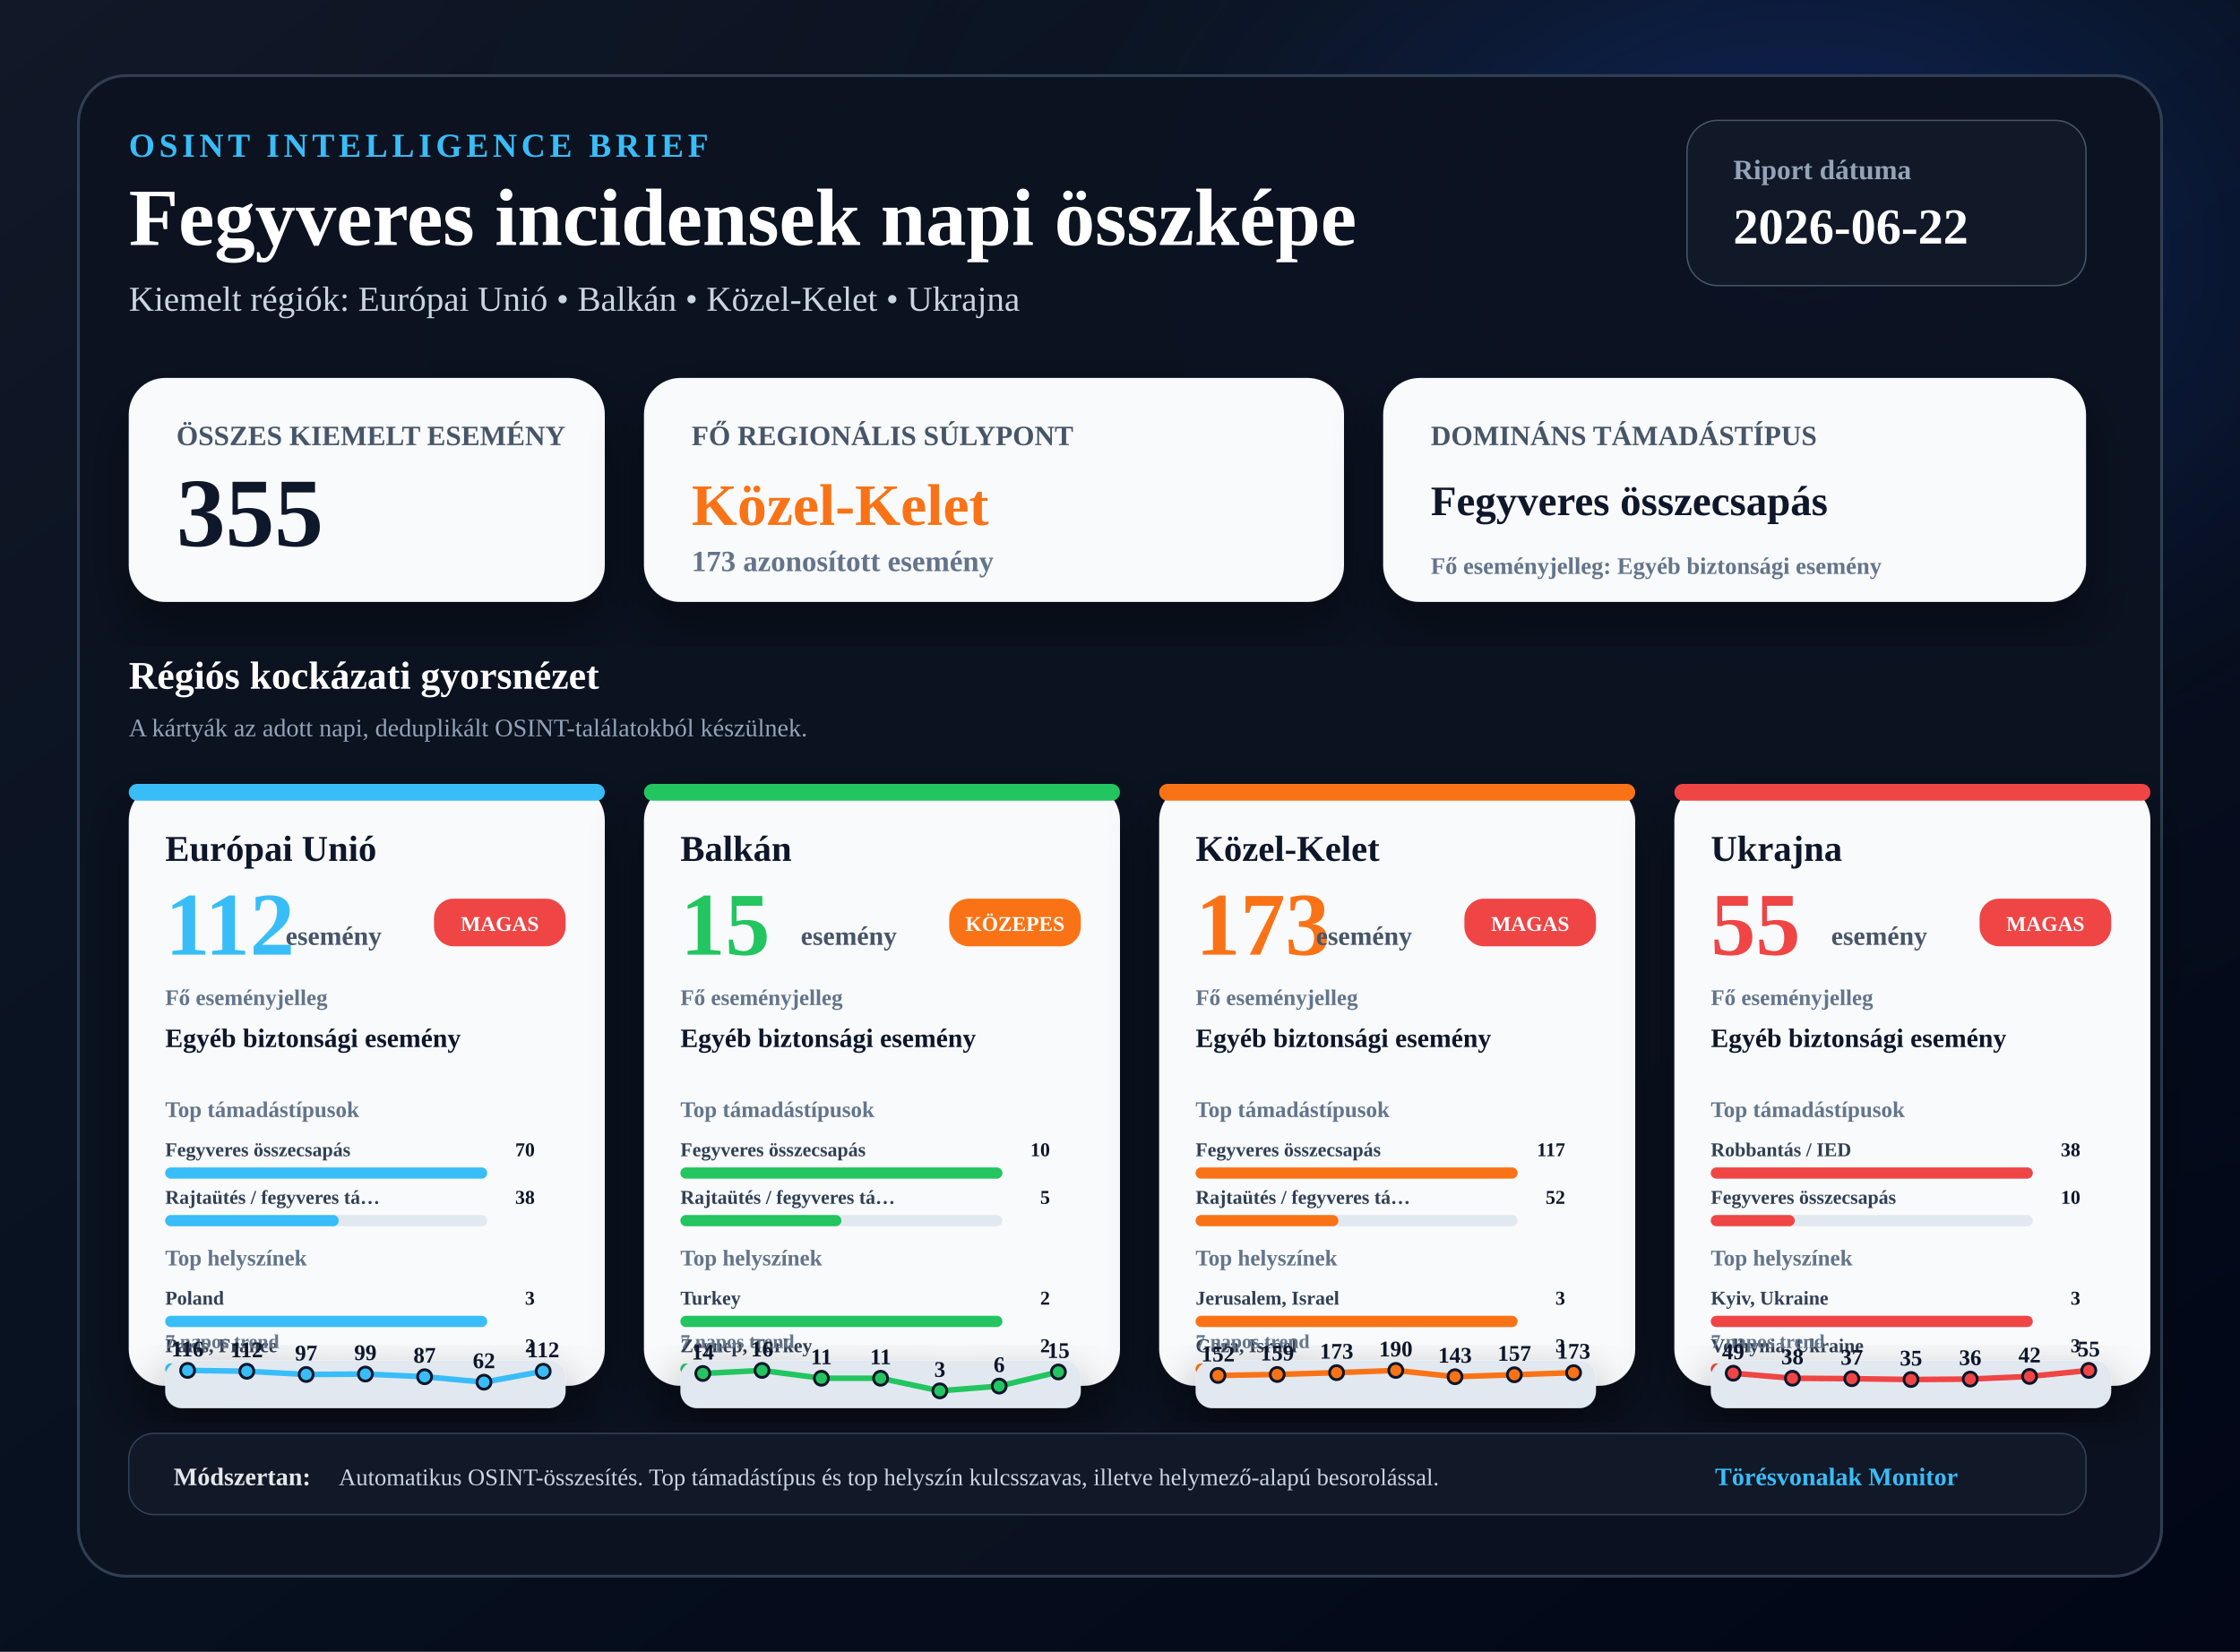
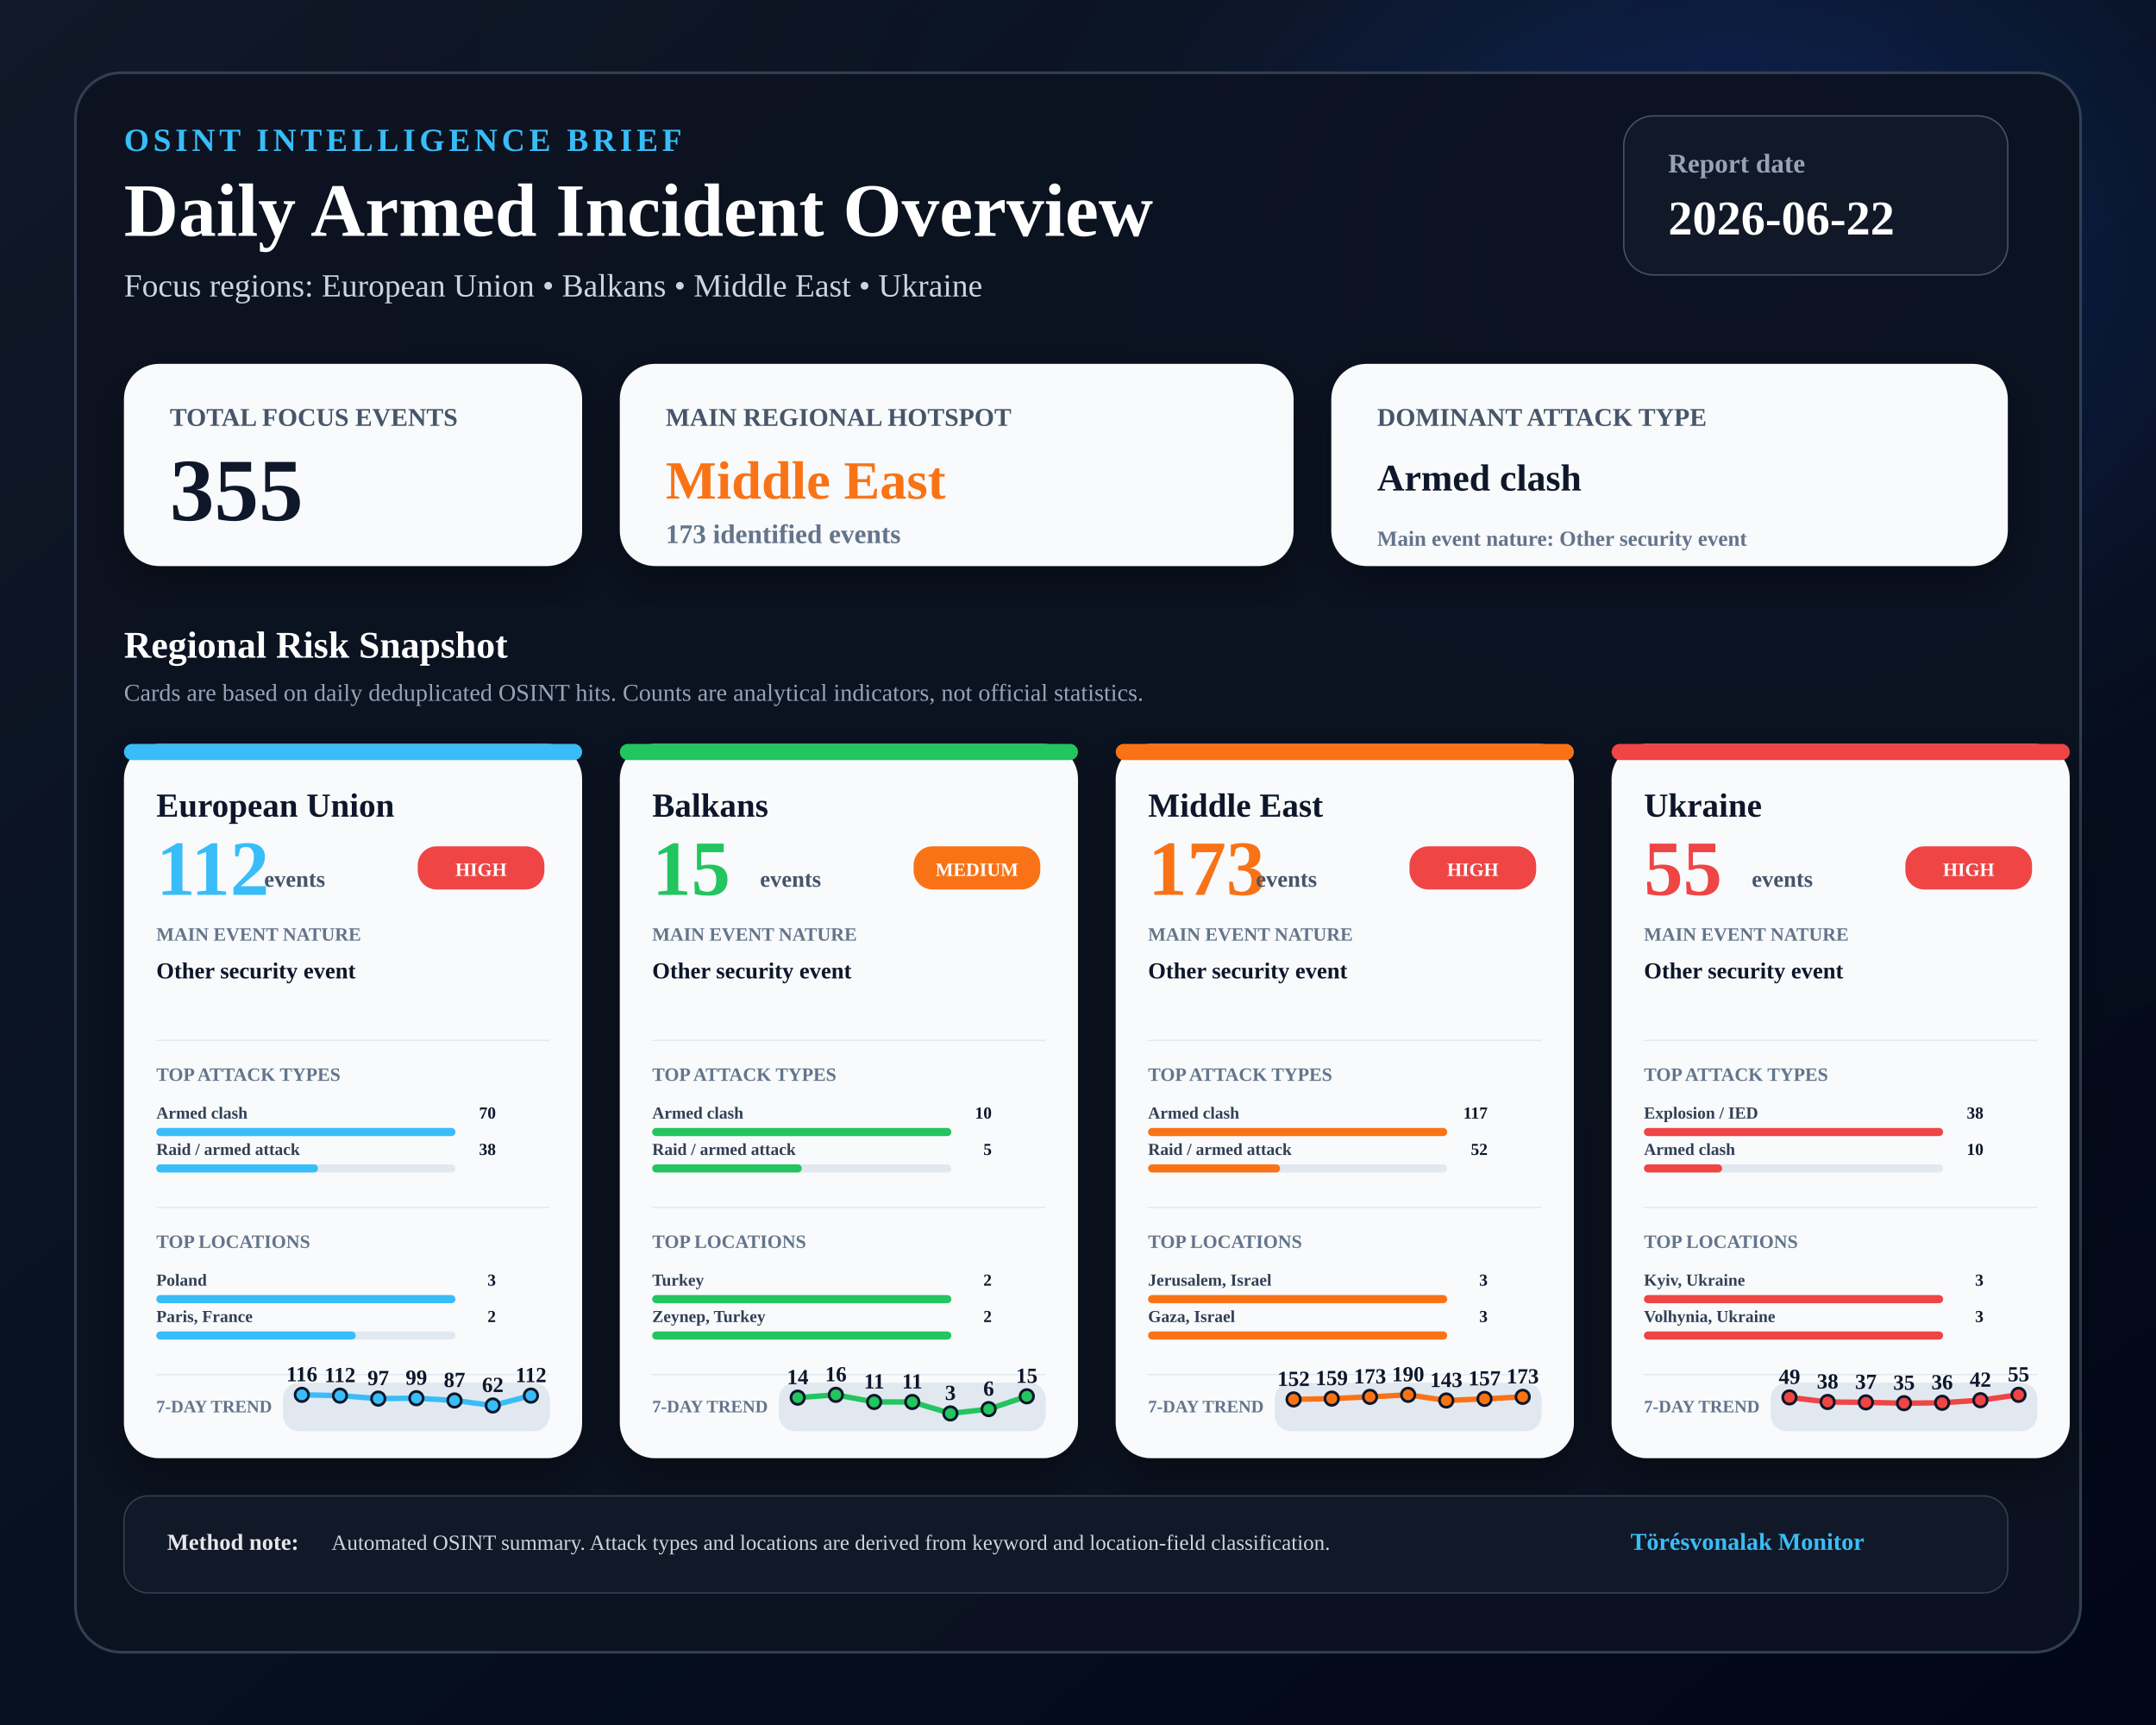
- <svg xmlns="http://www.w3.org/2000/svg" width="1600" height="1180" viewBox="0 0 1600 1180">
+ <svg xmlns="http://www.w3.org/2000/svg" width="1600" height="1280" viewBox="0 0 1600 1280">
  <defs>
    <linearGradient id="bg" x1="0" x2="1" y1="0" y2="1">
      <stop offset="0%" stop-color="#111827" />
      <stop offset="48%" stop-color="#07111f" />
      <stop offset="100%" stop-color="#020617" />
    </linearGradient>
    <radialGradient id="glow" cx="80%" cy="15%" r="70%">
      <stop offset="0%" stop-color="#1d4ed8" stop-opacity="0.40" />
      <stop offset="45%" stop-color="#0f172a" stop-opacity="0.16" />
      <stop offset="100%" stop-color="#020617" stop-opacity="0" />
    </radialGradient>
    <filter id="shadow" x="-20%" y="-20%" width="140%" height="140%">
-       <feDropShadow dx="0" dy="18" stdDeviation="18" flood-color="#000000" flood-opacity="0.40" />
+       <feDropShadow dx="0" dy="14" stdDeviation="16" flood-color="#000000" flood-opacity="0.34" />
    </filter>
  </defs>
-   <rect width="1600" height="1180" fill="url(#bg)" />
-   <rect width="1600" height="1180" fill="url(#glow)" />
-   <rect x="56" y="54" width="1488" height="1072" rx="34" fill="#0b1220" stroke="#334155" stroke-width="2" opacity="0.96" />
+   <rect width="1600" height="1280" fill="url(#bg)" />
+   <rect width="1600" height="1280" fill="url(#glow)" />
+   <rect x="56" y="54" width="1488" height="1172" rx="34" fill="#0b1220" stroke="#334155" stroke-width="2" opacity="0.96" />
  <text x="92" y="112" font-size="24" font-weight="900" fill="#38bdf8" letter-spacing="3">OSINT INTELLIGENCE BRIEF</text>
-   <text x="92" y="175" font-size="58" font-weight="950" fill="#ffffff">Fegyveres incidensek napi összképe</text>
-   <text x="92" y="222" font-size="25" font-weight="500" fill="#cbd5e1">Kiemelt régiók: Európai Unió • Balkán • Közel-Kelet • Ukrajna</text>
+   <text x="92" y="175" font-size="56" font-weight="950" fill="#ffffff">Daily Armed Incident Overview</text>
+   <text x="92" y="220" font-size="24" font-weight="500" fill="#cbd5e1">Focus regions: European Union • Balkans • Middle East • Ukraine</text>
  <rect x="1205" y="86" width="285" height="118" rx="22" fill="#111827" stroke="#475569" />
-   <text x="1238" y="128" font-size="20" font-weight="800" fill="#94a3b8">Riport dátuma</text>
+   <text x="1238" y="128" font-size="20" font-weight="800" fill="#94a3b8">Report date</text>
  <text x="1238" y="174" font-size="36" font-weight="950" fill="#ffffff">2026-06-22</text>
-   <rect x="92" y="270" width="340" height="160" rx="26" fill="#f8fafc" filter="url(#shadow)" />
-   <text x="126" y="318" font-size="20" font-weight="900" fill="#475569">ÖSSZES KIEMELT ESEMÉNY</text>
-   <text x="126" y="390" font-size="70" font-weight="950" fill="#0f172a">355</text>
-   <rect x="460" y="270" width="500" height="160" rx="26" fill="#f8fafc" filter="url(#shadow)" />
-   <text x="494" y="318" font-size="20" font-weight="900" fill="#475569">FŐ REGIONÁLIS SÚLYPONT</text>
-   <text x="494" y="375" font-size="42" font-weight="950" fill="#f97316">Közel-Kelet</text>
-   <text x="494" y="408" font-size="21" font-weight="700" fill="#64748b">173 azonosított esemény</text>
-   <rect x="988" y="270" width="502" height="160" rx="26" fill="#f8fafc" filter="url(#shadow)" />
-   <text x="1022" y="318" font-size="20" font-weight="900" fill="#475569">DOMINÁNS TÁMADÁSTÍPUS</text>
-   <text x="1022" y="368" font-size="30" font-weight="950" fill="#0f172a">Fegyveres összecsapás</text>
-   <text x="1022" y="410" font-size="17" font-weight="700" fill="#64748b">Fő eseményjelleg: Egyéb biztonsági esemény</text>
-   <text x="92" y="492" font-size="28" font-weight="950" fill="#ffffff">Régiós kockázati gyorsnézet</text>
-   <text x="92" y="526" font-size="18" fill="#94a3b8">A kártyák az adott napi, deduplikált OSINT-találatokból készülnek.</text>
-   <g filter="url(#shadow)">
-     <rect x="92" y="560" width="340" height="430" rx="26" fill="#f8fafc" />
-     <rect x="92" y="560" width="340" height="12" rx="6" fill="#38bdf8" />
-     <text x="118" y="615" font-size="26" font-weight="950" fill="#0f172a">Európai Unió</text>
-     <text x="118" y="682" font-size="64" font-weight="950" fill="#38bdf8">112</text>
-     <text x="204" y="675" font-size="19" font-weight="900" fill="#475569">esemény</text>
-     <rect x="310" y="642" width="94" height="34" rx="14" fill="#ef4444" />
-     <text x="357" y="665" text-anchor="middle" font-size="15" font-weight="950" fill="#ffffff">MAGAS</text>
-     <text x="118" y="718" font-size="16" font-weight="900" fill="#64748b">Fő eseményjelleg</text>
-     <text x="118" y="748" font-size="19" font-weight="850" fill="#0f172a">Egyéb biztonsági esemény</text>
-     <text x="118" y="798" font-size="16" font-weight="900" fill="#64748b">Top támadástípusok</text>
-     <text x="118" y="826" font-size="14" font-weight="800" fill="#334155">Fegyveres összecsapás</text>
-     <text x="382" y="826" text-anchor="end" font-size="14" font-weight="950" fill="#0f172a">70</text>
-     <rect x="118" y="834" width="230" height="8" rx="4" fill="#e2e8f0" />
-     <rect x="118" y="834" width="230" height="8" rx="4" fill="#38bdf8" />
-     <text x="118" y="860" font-size="14" font-weight="800" fill="#334155">Rajtaütés / fegyveres tá…</text>
-     <text x="382" y="860" text-anchor="end" font-size="14" font-weight="950" fill="#0f172a">38</text>
-     <rect x="118" y="868" width="230" height="8" rx="4" fill="#e2e8f0" />
-     <rect x="118" y="868" width="124" height="8" rx="4" fill="#38bdf8" />
-     <text x="118" y="904" font-size="16" font-weight="900" fill="#64748b">Top helyszínek</text>
-     <text x="118" y="932" font-size="14" font-weight="800" fill="#334155">Poland</text>
-     <text x="382" y="932" text-anchor="end" font-size="14" font-weight="950" fill="#0f172a">3</text>
-     <rect x="118" y="940" width="230" height="8" rx="4" fill="#e2e8f0" />
-     <rect x="118" y="940" width="230" height="8" rx="4" fill="#38bdf8" />
-     <text x="118" y="966" font-size="14" font-weight="800" fill="#334155">Paris, France</text>
-     <text x="382" y="966" text-anchor="end" font-size="14" font-weight="950" fill="#0f172a">2</text>
-     <rect x="118" y="974" width="230" height="8" rx="4" fill="#e2e8f0" />
-     <rect x="118" y="974" width="153" height="8" rx="4" fill="#38bdf8" />
-   </g>
-   <g filter="url(#shadow)">
-     <text x="118" y="963" font-size="14" font-weight="900" fill="#64748b">7 napos trend</text>
-     <rect x="118" y="972" width="286" height="34" rx="12" fill="#e2e8f0" />
-     <polyline points="134.0,979.0 176.3,979.6 218.7,981.9 261.0,981.6 303.3,983.5 345.7,987.4 388.0,979.6" fill="none" stroke="#38bdf8" stroke-width="4" stroke-linecap="round" stroke-linejoin="round" />
-     <circle cx="134.0" cy="979.0" r="5" fill="#38bdf8" stroke="#0f172a" stroke-width="2" />
-     <text x="134.0" y="969.0" text-anchor="middle" font-size="16" font-weight="800" fill="#0f172a">116</text>
-     <circle cx="176.3" cy="979.6" r="5" fill="#38bdf8" stroke="#0f172a" stroke-width="2" />
-     <text x="176.3" y="969.6" text-anchor="middle" font-size="16" font-weight="800" fill="#0f172a">112</text>
-     <circle cx="218.7" cy="981.9" r="5" fill="#38bdf8" stroke="#0f172a" stroke-width="2" />
-     <text x="218.7" y="971.9" text-anchor="middle" font-size="16" font-weight="800" fill="#0f172a">97</text>
-     <circle cx="261.0" cy="981.6" r="5" fill="#38bdf8" stroke="#0f172a" stroke-width="2" />
-     <text x="261.0" y="971.6" text-anchor="middle" font-size="16" font-weight="800" fill="#0f172a">99</text>
-     <circle cx="303.3" cy="983.5" r="5" fill="#38bdf8" stroke="#0f172a" stroke-width="2" />
-     <text x="303.3" y="973.5" text-anchor="middle" font-size="16" font-weight="800" fill="#0f172a">87</text>
-     <circle cx="345.7" cy="987.4" r="5" fill="#38bdf8" stroke="#0f172a" stroke-width="2" />
-     <text x="345.7" y="977.4" text-anchor="middle" font-size="16" font-weight="800" fill="#0f172a">62</text>
-     <circle cx="388.0" cy="979.6" r="5" fill="#38bdf8" stroke="#0f172a" stroke-width="2" />
-     <text x="388.0" y="969.6" text-anchor="middle" font-size="16" font-weight="800" fill="#0f172a">112</text>
-   </g>
-   <g filter="url(#shadow)">
-     <rect x="460" y="560" width="340" height="430" rx="26" fill="#f8fafc" />
-     <rect x="460" y="560" width="340" height="12" rx="6" fill="#22c55e" />
-     <text x="486" y="615" font-size="26" font-weight="950" fill="#0f172a">Balkán</text>
-     <text x="486" y="682" font-size="64" font-weight="950" fill="#22c55e">15</text>
-     <text x="572" y="675" font-size="19" font-weight="900" fill="#475569">esemény</text>
-     <rect x="678" y="642" width="94" height="34" rx="14" fill="#f97316" />
-     <text x="725" y="665" text-anchor="middle" font-size="15" font-weight="950" fill="#ffffff">KÖZEPES</text>
-     <text x="486" y="718" font-size="16" font-weight="900" fill="#64748b">Fő eseményjelleg</text>
-     <text x="486" y="748" font-size="19" font-weight="850" fill="#0f172a">Egyéb biztonsági esemény</text>
-     <text x="486" y="798" font-size="16" font-weight="900" fill="#64748b">Top támadástípusok</text>
-     <text x="486" y="826" font-size="14" font-weight="800" fill="#334155">Fegyveres összecsapás</text>
-     <text x="750" y="826" text-anchor="end" font-size="14" font-weight="950" fill="#0f172a">10</text>
-     <rect x="486" y="834" width="230" height="8" rx="4" fill="#e2e8f0" />
-     <rect x="486" y="834" width="230" height="8" rx="4" fill="#22c55e" />
-     <text x="486" y="860" font-size="14" font-weight="800" fill="#334155">Rajtaütés / fegyveres tá…</text>
-     <text x="750" y="860" text-anchor="end" font-size="14" font-weight="950" fill="#0f172a">5</text>
-     <rect x="486" y="868" width="230" height="8" rx="4" fill="#e2e8f0" />
-     <rect x="486" y="868" width="115" height="8" rx="4" fill="#22c55e" />
-     <text x="486" y="904" font-size="16" font-weight="900" fill="#64748b">Top helyszínek</text>
-     <text x="486" y="932" font-size="14" font-weight="800" fill="#334155">Turkey</text>
-     <text x="750" y="932" text-anchor="end" font-size="14" font-weight="950" fill="#0f172a">2</text>
-     <rect x="486" y="940" width="230" height="8" rx="4" fill="#e2e8f0" />
-     <rect x="486" y="940" width="230" height="8" rx="4" fill="#22c55e" />
-     <text x="486" y="966" font-size="14" font-weight="800" fill="#334155">Zeynep, Turkey</text>
-     <text x="750" y="966" text-anchor="end" font-size="14" font-weight="950" fill="#0f172a">2</text>
-     <rect x="486" y="974" width="230" height="8" rx="4" fill="#e2e8f0" />
-     <rect x="486" y="974" width="230" height="8" rx="4" fill="#22c55e" />
-   </g>
-   <g filter="url(#shadow)">
-     <text x="486" y="963" font-size="14" font-weight="900" fill="#64748b">7 napos trend</text>
-     <rect x="486" y="972" width="286" height="34" rx="12" fill="#e2e8f0" />
-     <polyline points="502.0,981.2 544.3,979.0 586.7,984.6 629.0,984.6 671.3,993.6 713.7,990.2 756.0,980.1" fill="none" stroke="#22c55e" stroke-width="4" stroke-linecap="round" stroke-linejoin="round" />
-     <circle cx="502.0" cy="981.2" r="5" fill="#22c55e" stroke="#0f172a" stroke-width="2" />
-     <text x="502.0" y="971.2" text-anchor="middle" font-size="16" font-weight="800" fill="#0f172a">14</text>
-     <circle cx="544.3" cy="979.0" r="5" fill="#22c55e" stroke="#0f172a" stroke-width="2" />
-     <text x="544.3" y="969.0" text-anchor="middle" font-size="16" font-weight="800" fill="#0f172a">16</text>
-     <circle cx="586.7" cy="984.6" r="5" fill="#22c55e" stroke="#0f172a" stroke-width="2" />
-     <text x="586.7" y="974.6" text-anchor="middle" font-size="16" font-weight="800" fill="#0f172a">11</text>
-     <circle cx="629.0" cy="984.6" r="5" fill="#22c55e" stroke="#0f172a" stroke-width="2" />
-     <text x="629.0" y="974.6" text-anchor="middle" font-size="16" font-weight="800" fill="#0f172a">11</text>
-     <circle cx="671.3" cy="993.6" r="5" fill="#22c55e" stroke="#0f172a" stroke-width="2" />
-     <text x="671.3" y="983.6" text-anchor="middle" font-size="16" font-weight="800" fill="#0f172a">3</text>
-     <circle cx="713.7" cy="990.2" r="5" fill="#22c55e" stroke="#0f172a" stroke-width="2" />
-     <text x="713.7" y="980.2" text-anchor="middle" font-size="16" font-weight="800" fill="#0f172a">6</text>
-     <circle cx="756.0" cy="980.1" r="5" fill="#22c55e" stroke="#0f172a" stroke-width="2" />
-     <text x="756.0" y="970.1" text-anchor="middle" font-size="16" font-weight="800" fill="#0f172a">15</text>
-   </g>
-   <g filter="url(#shadow)">
-     <rect x="828" y="560" width="340" height="430" rx="26" fill="#f8fafc" />
-     <rect x="828" y="560" width="340" height="12" rx="6" fill="#f97316" />
-     <text x="854" y="615" font-size="26" font-weight="950" fill="#0f172a">Közel-Kelet</text>
-     <text x="854" y="682" font-size="64" font-weight="950" fill="#f97316">173</text>
-     <text x="940" y="675" font-size="19" font-weight="900" fill="#475569">esemény</text>
-     <rect x="1046" y="642" width="94" height="34" rx="14" fill="#ef4444" />
-     <text x="1093" y="665" text-anchor="middle" font-size="15" font-weight="950" fill="#ffffff">MAGAS</text>
-     <text x="854" y="718" font-size="16" font-weight="900" fill="#64748b">Fő eseményjelleg</text>
-     <text x="854" y="748" font-size="19" font-weight="850" fill="#0f172a">Egyéb biztonsági esemény</text>
-     <text x="854" y="798" font-size="16" font-weight="900" fill="#64748b">Top támadástípusok</text>
-     <text x="854" y="826" font-size="14" font-weight="800" fill="#334155">Fegyveres összecsapás</text>
-     <text x="1118" y="826" text-anchor="end" font-size="14" font-weight="950" fill="#0f172a">117</text>
-     <rect x="854" y="834" width="230" height="8" rx="4" fill="#e2e8f0" />
-     <rect x="854" y="834" width="230" height="8" rx="4" fill="#f97316" />
-     <text x="854" y="860" font-size="14" font-weight="800" fill="#334155">Rajtaütés / fegyveres tá…</text>
-     <text x="1118" y="860" text-anchor="end" font-size="14" font-weight="950" fill="#0f172a">52</text>
-     <rect x="854" y="868" width="230" height="8" rx="4" fill="#e2e8f0" />
-     <rect x="854" y="868" width="102" height="8" rx="4" fill="#f97316" />
-     <text x="854" y="904" font-size="16" font-weight="900" fill="#64748b">Top helyszínek</text>
-     <text x="854" y="932" font-size="14" font-weight="800" fill="#334155">Jerusalem, Israel</text>
-     <text x="1118" y="932" text-anchor="end" font-size="14" font-weight="950" fill="#0f172a">3</text>
-     <rect x="854" y="940" width="230" height="8" rx="4" fill="#e2e8f0" />
-     <rect x="854" y="940" width="230" height="8" rx="4" fill="#f97316" />
-     <text x="854" y="966" font-size="14" font-weight="800" fill="#334155">Gaza, Israel</text>
-     <text x="1118" y="966" text-anchor="end" font-size="14" font-weight="950" fill="#0f172a">3</text>
-     <rect x="854" y="974" width="230" height="8" rx="4" fill="#e2e8f0" />
-     <rect x="854" y="974" width="230" height="8" rx="4" fill="#f97316" />
-   </g>
-   <g filter="url(#shadow)">
-     <text x="854" y="963" font-size="14" font-weight="900" fill="#64748b">7 napos trend</text>
-     <rect x="854" y="972" width="286" height="34" rx="12" fill="#e2e8f0" />
-     <polyline points="870.0,982.6 912.3,981.9 954.7,980.6 997.0,979.0 1039.3,983.5 1081.7,982.1 1124.0,980.6" fill="none" stroke="#f97316" stroke-width="4" stroke-linecap="round" stroke-linejoin="round" />
-     <circle cx="870.0" cy="982.6" r="5" fill="#f97316" stroke="#0f172a" stroke-width="2" />
-     <text x="870.0" y="972.6" text-anchor="middle" font-size="16" font-weight="800" fill="#0f172a">152</text>
-     <circle cx="912.3" cy="981.9" r="5" fill="#f97316" stroke="#0f172a" stroke-width="2" />
-     <text x="912.3" y="971.9" text-anchor="middle" font-size="16" font-weight="800" fill="#0f172a">159</text>
-     <circle cx="954.7" cy="980.6" r="5" fill="#f97316" stroke="#0f172a" stroke-width="2" />
-     <text x="954.7" y="970.6" text-anchor="middle" font-size="16" font-weight="800" fill="#0f172a">173</text>
-     <circle cx="997.0" cy="979.0" r="5" fill="#f97316" stroke="#0f172a" stroke-width="2" />
-     <text x="997.0" y="969.0" text-anchor="middle" font-size="16" font-weight="800" fill="#0f172a">190</text>
-     <circle cx="1039.3" cy="983.5" r="5" fill="#f97316" stroke="#0f172a" stroke-width="2" />
-     <text x="1039.3" y="973.5" text-anchor="middle" font-size="16" font-weight="800" fill="#0f172a">143</text>
-     <circle cx="1081.7" cy="982.1" r="5" fill="#f97316" stroke="#0f172a" stroke-width="2" />
-     <text x="1081.7" y="972.1" text-anchor="middle" font-size="16" font-weight="800" fill="#0f172a">157</text>
-     <circle cx="1124.0" cy="980.6" r="5" fill="#f97316" stroke="#0f172a" stroke-width="2" />
-     <text x="1124.0" y="970.6" text-anchor="middle" font-size="16" font-weight="800" fill="#0f172a">173</text>
-   </g>
-   <g filter="url(#shadow)">
-     <rect x="1196" y="560" width="340" height="430" rx="26" fill="#f8fafc" />
-     <rect x="1196" y="560" width="340" height="12" rx="6" fill="#ef4444" />
-     <text x="1222" y="615" font-size="26" font-weight="950" fill="#0f172a">Ukrajna</text>
-     <text x="1222" y="682" font-size="64" font-weight="950" fill="#ef4444">55</text>
-     <text x="1308" y="675" font-size="19" font-weight="900" fill="#475569">esemény</text>
-     <rect x="1414" y="642" width="94" height="34" rx="14" fill="#ef4444" />
-     <text x="1461" y="665" text-anchor="middle" font-size="15" font-weight="950" fill="#ffffff">MAGAS</text>
-     <text x="1222" y="718" font-size="16" font-weight="900" fill="#64748b">Fő eseményjelleg</text>
-     <text x="1222" y="748" font-size="19" font-weight="850" fill="#0f172a">Egyéb biztonsági esemény</text>
-     <text x="1222" y="798" font-size="16" font-weight="900" fill="#64748b">Top támadástípusok</text>
-     <text x="1222" y="826" font-size="14" font-weight="800" fill="#334155">Robbantás / IED</text>
-     <text x="1486" y="826" text-anchor="end" font-size="14" font-weight="950" fill="#0f172a">38</text>
-     <rect x="1222" y="834" width="230" height="8" rx="4" fill="#e2e8f0" />
-     <rect x="1222" y="834" width="230" height="8" rx="4" fill="#ef4444" />
-     <text x="1222" y="860" font-size="14" font-weight="800" fill="#334155">Fegyveres összecsapás</text>
-     <text x="1486" y="860" text-anchor="end" font-size="14" font-weight="950" fill="#0f172a">10</text>
-     <rect x="1222" y="868" width="230" height="8" rx="4" fill="#e2e8f0" />
-     <rect x="1222" y="868" width="60" height="8" rx="4" fill="#ef4444" />
-     <text x="1222" y="904" font-size="16" font-weight="900" fill="#64748b">Top helyszínek</text>
-     <text x="1222" y="932" font-size="14" font-weight="800" fill="#334155">Kyiv, Ukraine</text>
-     <text x="1486" y="932" text-anchor="end" font-size="14" font-weight="950" fill="#0f172a">3</text>
-     <rect x="1222" y="940" width="230" height="8" rx="4" fill="#e2e8f0" />
-     <rect x="1222" y="940" width="230" height="8" rx="4" fill="#ef4444" />
-     <text x="1222" y="966" font-size="14" font-weight="800" fill="#334155">Volhynia, Ukraine</text>
-     <text x="1486" y="966" text-anchor="end" font-size="14" font-weight="950" fill="#0f172a">3</text>
-     <rect x="1222" y="974" width="230" height="8" rx="4" fill="#e2e8f0" />
-     <rect x="1222" y="974" width="230" height="8" rx="4" fill="#ef4444" />
-   </g>
-   <g filter="url(#shadow)">
-     <text x="1222" y="963" font-size="14" font-weight="900" fill="#64748b">7 napos trend</text>
-     <rect x="1222" y="972" width="286" height="34" rx="12" fill="#e2e8f0" />
-     <polyline points="1238.0,981.0 1280.3,984.6 1322.7,984.9 1365.0,985.5 1407.3,985.2 1449.7,983.3 1492.0,979.0" fill="none" stroke="#ef4444" stroke-width="4" stroke-linecap="round" stroke-linejoin="round" />
-     <circle cx="1238.0" cy="981.0" r="5" fill="#ef4444" stroke="#0f172a" stroke-width="2" />
-     <text x="1238.0" y="971.0" text-anchor="middle" font-size="16" font-weight="800" fill="#0f172a">49</text>
-     <circle cx="1280.3" cy="984.6" r="5" fill="#ef4444" stroke="#0f172a" stroke-width="2" />
-     <text x="1280.3" y="974.6" text-anchor="middle" font-size="16" font-weight="800" fill="#0f172a">38</text>
-     <circle cx="1322.7" cy="984.9" r="5" fill="#ef4444" stroke="#0f172a" stroke-width="2" />
-     <text x="1322.7" y="974.9" text-anchor="middle" font-size="16" font-weight="800" fill="#0f172a">37</text>
-     <circle cx="1365.0" cy="985.5" r="5" fill="#ef4444" stroke="#0f172a" stroke-width="2" />
-     <text x="1365.0" y="975.5" text-anchor="middle" font-size="16" font-weight="800" fill="#0f172a">35</text>
-     <circle cx="1407.3" cy="985.2" r="5" fill="#ef4444" stroke="#0f172a" stroke-width="2" />
-     <text x="1407.3" y="975.2" text-anchor="middle" font-size="16" font-weight="800" fill="#0f172a">36</text>
-     <circle cx="1449.7" cy="983.3" r="5" fill="#ef4444" stroke="#0f172a" stroke-width="2" />
-     <text x="1449.7" y="973.3" text-anchor="middle" font-size="16" font-weight="800" fill="#0f172a">42</text>
-     <circle cx="1492.0" cy="979.0" r="5" fill="#ef4444" stroke="#0f172a" stroke-width="2" />
-     <text x="1492.0" y="969.0" text-anchor="middle" font-size="16" font-weight="800" fill="#0f172a">55</text>
-   </g>
-   <rect x="92" y="1024" width="1398" height="58" rx="18" fill="#111827" stroke="#334155" />
-   <text x="124" y="1061" font-size="18" font-weight="850" fill="#e5e7eb">Módszertan:</text>
-   <text x="242" y="1061" font-size="17" fill="#cbd5e1">Automatikus OSINT-összesítés. Top támadástípus és top helyszín kulcsszavas, illetve helymező-alapú besorolással.</text>
-   <text x="1225" y="1061" font-size="18" font-weight="900" fill="#38bdf8">Törésvonalak Monitor</text>
+   <rect x="92" y="270" width="340" height="150" rx="26" fill="#f8fafc" filter="url(#shadow)" />
+   <text x="126" y="316" font-size="19" font-weight="900" fill="#475569">TOTAL FOCUS EVENTS</text>
+   <text x="126" y="386" font-size="66" font-weight="950" fill="#0f172a">355</text>
+   <rect x="460" y="270" width="500" height="150" rx="26" fill="#f8fafc" filter="url(#shadow)" />
+   <text x="494" y="316" font-size="19" font-weight="900" fill="#475569">MAIN REGIONAL HOTSPOT</text>
+   <text x="494" y="370" font-size="40" font-weight="950" fill="#f97316">Middle East</text>
+   <text x="494" y="403" font-size="20" font-weight="700" fill="#64748b">173 identified events</text>
+   <rect x="988" y="270" width="502" height="150" rx="26" fill="#f8fafc" filter="url(#shadow)" />
+   <text x="1022" y="316" font-size="19" font-weight="900" fill="#475569">DOMINANT ATTACK TYPE</text>
+   <text x="1022" y="364" font-size="28" font-weight="950" fill="#0f172a">Armed clash</text>
+   <text x="1022" y="405" font-size="16" font-weight="700" fill="#64748b">Main event nature: Other security event</text>
+   <text x="92" y="488" font-size="28" font-weight="950" fill="#ffffff">Regional Risk Snapshot</text>
+   <text x="92" y="520" font-size="18" fill="#94a3b8">Cards are based on daily deduplicated OSINT hits. Counts are analytical indicators, not official statistics.</text>
+   <g filter="url(#shadow)">
+     <rect x="92" y="552" width="340" height="530" rx="26" fill="#f8fafc" />
+     <rect x="92" y="552" width="340" height="12" rx="6" fill="#38bdf8" />
+     <text x="116" y="606" font-size="25" font-weight="950" fill="#0f172a">European Union</text>
+     <text x="116" y="664" font-size="58" font-weight="950" fill="#38bdf8">112</text>
+     <text x="196" y="658" font-size="17" font-weight="900" fill="#475569">events</text>
+     <rect x="310" y="628" width="94" height="32" rx="14" fill="#ef4444" />
+     <text x="357" y="650" text-anchor="middle" font-size="14" font-weight="950" fill="#ffffff">HIGH</text>
+     <text x="116" y="698" font-size="14" font-weight="950" fill="#64748b">MAIN EVENT NATURE</text>
+     <text x="116" y="726" font-size="17" font-weight="850" fill="#0f172a">Other security event</text>
+     <line x1="116" y1="772" x2="408" y2="772" stroke="#e2e8f0" stroke-width="1" />
+     <text x="116" y="802" font-size="14" font-weight="950" fill="#64748b">TOP ATTACK TYPES</text>
+     <text x="116" y="830" font-size="12.5" font-weight="850" fill="#334155">Armed clash</text>
+     <text x="368" y="830" text-anchor="end" font-size="12.5" font-weight="950" fill="#0f172a">70</text>
+     <rect x="116" y="837" width="222" height="6" rx="3" fill="#e2e8f0" />
+     <rect x="116" y="837" width="222" height="6" rx="3" fill="#38bdf8" />
+     <text x="116" y="857" font-size="12.5" font-weight="850" fill="#334155">Raid / armed attack</text>
+     <text x="368" y="857" text-anchor="end" font-size="12.5" font-weight="950" fill="#0f172a">38</text>
+     <rect x="116" y="864" width="222" height="6" rx="3" fill="#e2e8f0" />
+     <rect x="116" y="864" width="120" height="6" rx="3" fill="#38bdf8" />
+     <line x1="116" y1="896" x2="408" y2="896" stroke="#e2e8f0" stroke-width="1" />
+     <text x="116" y="926" font-size="14" font-weight="950" fill="#64748b">TOP LOCATIONS</text>
+     <text x="116" y="954" font-size="12.5" font-weight="850" fill="#334155">Poland</text>
+     <text x="368" y="954" text-anchor="end" font-size="12.5" font-weight="950" fill="#0f172a">3</text>
+     <rect x="116" y="961" width="222" height="6" rx="3" fill="#e2e8f0" />
+     <rect x="116" y="961" width="222" height="6" rx="3" fill="#38bdf8" />
+     <text x="116" y="981" font-size="12.5" font-weight="850" fill="#334155">Paris, France</text>
+     <text x="368" y="981" text-anchor="end" font-size="12.5" font-weight="950" fill="#0f172a">2</text>
+     <rect x="116" y="988" width="222" height="6" rx="3" fill="#e2e8f0" />
+     <rect x="116" y="988" width="148" height="6" rx="3" fill="#38bdf8" />
+     <line x1="116" y1="1020" x2="408" y2="1020" stroke="#e2e8f0" stroke-width="1" />
+     <text x="116" y="1048" font-size="13" font-weight="950" fill="#64748b">7-DAY TREND</text>
+     <rect x="210" y="1026" width="198" height="36" rx="12" fill="#e2e8f0" />
+     <polyline points="224.0,1035.0 252.3,1035.6 280.7,1037.8 309.0,1037.5 337.3,1039.2 365.7,1042.9 394.0,1035.6" fill="none" stroke="#38bdf8" stroke-width="4" stroke-linecap="round" stroke-linejoin="round" />
+     <circle cx="224.0" cy="1035.0" r="5" fill="#38bdf8" stroke="#0f172a" stroke-width="2" />
+     <text x="224.0" y="1025.0" text-anchor="middle" font-size="16" font-weight="800" fill="#0f172a">116</text>
+     <circle cx="252.3" cy="1035.6" r="5" fill="#38bdf8" stroke="#0f172a" stroke-width="2" />
+     <text x="252.3" y="1025.6" text-anchor="middle" font-size="16" font-weight="800" fill="#0f172a">112</text>
+     <circle cx="280.7" cy="1037.8" r="5" fill="#38bdf8" stroke="#0f172a" stroke-width="2" />
+     <text x="280.7" y="1027.8" text-anchor="middle" font-size="16" font-weight="800" fill="#0f172a">97</text>
+     <circle cx="309.0" cy="1037.5" r="5" fill="#38bdf8" stroke="#0f172a" stroke-width="2" />
+     <text x="309.0" y="1027.5" text-anchor="middle" font-size="16" font-weight="800" fill="#0f172a">99</text>
+     <circle cx="337.3" cy="1039.2" r="5" fill="#38bdf8" stroke="#0f172a" stroke-width="2" />
+     <text x="337.3" y="1029.2" text-anchor="middle" font-size="16" font-weight="800" fill="#0f172a">87</text>
+     <circle cx="365.7" cy="1042.9" r="5" fill="#38bdf8" stroke="#0f172a" stroke-width="2" />
+     <text x="365.7" y="1032.9" text-anchor="middle" font-size="16" font-weight="800" fill="#0f172a">62</text>
+     <circle cx="394.0" cy="1035.6" r="5" fill="#38bdf8" stroke="#0f172a" stroke-width="2" />
+     <text x="394.0" y="1025.6" text-anchor="middle" font-size="16" font-weight="800" fill="#0f172a">112</text>
+   </g>
+   <g filter="url(#shadow)">
+     <rect x="460" y="552" width="340" height="530" rx="26" fill="#f8fafc" />
+     <rect x="460" y="552" width="340" height="12" rx="6" fill="#22c55e" />
+     <text x="484" y="606" font-size="25" font-weight="950" fill="#0f172a">Balkans</text>
+     <text x="484" y="664" font-size="58" font-weight="950" fill="#22c55e">15</text>
+     <text x="564" y="658" font-size="17" font-weight="900" fill="#475569">events</text>
+     <rect x="678" y="628" width="94" height="32" rx="14" fill="#f97316" />
+     <text x="725" y="650" text-anchor="middle" font-size="14" font-weight="950" fill="#ffffff">MEDIUM</text>
+     <text x="484" y="698" font-size="14" font-weight="950" fill="#64748b">MAIN EVENT NATURE</text>
+     <text x="484" y="726" font-size="17" font-weight="850" fill="#0f172a">Other security event</text>
+     <line x1="484" y1="772" x2="776" y2="772" stroke="#e2e8f0" stroke-width="1" />
+     <text x="484" y="802" font-size="14" font-weight="950" fill="#64748b">TOP ATTACK TYPES</text>
+     <text x="484" y="830" font-size="12.5" font-weight="850" fill="#334155">Armed clash</text>
+     <text x="736" y="830" text-anchor="end" font-size="12.5" font-weight="950" fill="#0f172a">10</text>
+     <rect x="484" y="837" width="222" height="6" rx="3" fill="#e2e8f0" />
+     <rect x="484" y="837" width="222" height="6" rx="3" fill="#22c55e" />
+     <text x="484" y="857" font-size="12.5" font-weight="850" fill="#334155">Raid / armed attack</text>
+     <text x="736" y="857" text-anchor="end" font-size="12.5" font-weight="950" fill="#0f172a">5</text>
+     <rect x="484" y="864" width="222" height="6" rx="3" fill="#e2e8f0" />
+     <rect x="484" y="864" width="111" height="6" rx="3" fill="#22c55e" />
+     <line x1="484" y1="896" x2="776" y2="896" stroke="#e2e8f0" stroke-width="1" />
+     <text x="484" y="926" font-size="14" font-weight="950" fill="#64748b">TOP LOCATIONS</text>
+     <text x="484" y="954" font-size="12.5" font-weight="850" fill="#334155">Turkey</text>
+     <text x="736" y="954" text-anchor="end" font-size="12.5" font-weight="950" fill="#0f172a">2</text>
+     <rect x="484" y="961" width="222" height="6" rx="3" fill="#e2e8f0" />
+     <rect x="484" y="961" width="222" height="6" rx="3" fill="#22c55e" />
+     <text x="484" y="981" font-size="12.5" font-weight="850" fill="#334155">Zeynep, Turkey</text>
+     <text x="736" y="981" text-anchor="end" font-size="12.5" font-weight="950" fill="#0f172a">2</text>
+     <rect x="484" y="988" width="222" height="6" rx="3" fill="#e2e8f0" />
+     <rect x="484" y="988" width="222" height="6" rx="3" fill="#22c55e" />
+     <line x1="484" y1="1020" x2="776" y2="1020" stroke="#e2e8f0" stroke-width="1" />
+     <text x="484" y="1048" font-size="13" font-weight="950" fill="#64748b">7-DAY TREND</text>
+     <rect x="578" y="1026" width="198" height="36" rx="12" fill="#e2e8f0" />
+     <polyline points="592.0,1037.1 620.3,1035.0 648.7,1040.3 677.0,1040.3 705.3,1048.8 733.7,1045.6 762.0,1036.1" fill="none" stroke="#22c55e" stroke-width="4" stroke-linecap="round" stroke-linejoin="round" />
+     <circle cx="592.0" cy="1037.1" r="5" fill="#22c55e" stroke="#0f172a" stroke-width="2" />
+     <text x="592.0" y="1027.1" text-anchor="middle" font-size="16" font-weight="800" fill="#0f172a">14</text>
+     <circle cx="620.3" cy="1035.0" r="5" fill="#22c55e" stroke="#0f172a" stroke-width="2" />
+     <text x="620.3" y="1025.0" text-anchor="middle" font-size="16" font-weight="800" fill="#0f172a">16</text>
+     <circle cx="648.7" cy="1040.3" r="5" fill="#22c55e" stroke="#0f172a" stroke-width="2" />
+     <text x="648.7" y="1030.3" text-anchor="middle" font-size="16" font-weight="800" fill="#0f172a">11</text>
+     <circle cx="677.0" cy="1040.3" r="5" fill="#22c55e" stroke="#0f172a" stroke-width="2" />
+     <text x="677.0" y="1030.3" text-anchor="middle" font-size="16" font-weight="800" fill="#0f172a">11</text>
+     <circle cx="705.3" cy="1048.8" r="5" fill="#22c55e" stroke="#0f172a" stroke-width="2" />
+     <text x="705.3" y="1038.8" text-anchor="middle" font-size="16" font-weight="800" fill="#0f172a">3</text>
+     <circle cx="733.7" cy="1045.6" r="5" fill="#22c55e" stroke="#0f172a" stroke-width="2" />
+     <text x="733.7" y="1035.6" text-anchor="middle" font-size="16" font-weight="800" fill="#0f172a">6</text>
+     <circle cx="762.0" cy="1036.1" r="5" fill="#22c55e" stroke="#0f172a" stroke-width="2" />
+     <text x="762.0" y="1026.1" text-anchor="middle" font-size="16" font-weight="800" fill="#0f172a">15</text>
+   </g>
+   <g filter="url(#shadow)">
+     <rect x="828" y="552" width="340" height="530" rx="26" fill="#f8fafc" />
+     <rect x="828" y="552" width="340" height="12" rx="6" fill="#f97316" />
+     <text x="852" y="606" font-size="25" font-weight="950" fill="#0f172a">Middle East</text>
+     <text x="852" y="664" font-size="58" font-weight="950" fill="#f97316">173</text>
+     <text x="932" y="658" font-size="17" font-weight="900" fill="#475569">events</text>
+     <rect x="1046" y="628" width="94" height="32" rx="14" fill="#ef4444" />
+     <text x="1093" y="650" text-anchor="middle" font-size="14" font-weight="950" fill="#ffffff">HIGH</text>
+     <text x="852" y="698" font-size="14" font-weight="950" fill="#64748b">MAIN EVENT NATURE</text>
+     <text x="852" y="726" font-size="17" font-weight="850" fill="#0f172a">Other security event</text>
+     <line x1="852" y1="772" x2="1144" y2="772" stroke="#e2e8f0" stroke-width="1" />
+     <text x="852" y="802" font-size="14" font-weight="950" fill="#64748b">TOP ATTACK TYPES</text>
+     <text x="852" y="830" font-size="12.5" font-weight="850" fill="#334155">Armed clash</text>
+     <text x="1104" y="830" text-anchor="end" font-size="12.5" font-weight="950" fill="#0f172a">117</text>
+     <rect x="852" y="837" width="222" height="6" rx="3" fill="#e2e8f0" />
+     <rect x="852" y="837" width="222" height="6" rx="3" fill="#f97316" />
+     <text x="852" y="857" font-size="12.5" font-weight="850" fill="#334155">Raid / armed attack</text>
+     <text x="1104" y="857" text-anchor="end" font-size="12.5" font-weight="950" fill="#0f172a">52</text>
+     <rect x="852" y="864" width="222" height="6" rx="3" fill="#e2e8f0" />
+     <rect x="852" y="864" width="98" height="6" rx="3" fill="#f97316" />
+     <line x1="852" y1="896" x2="1144" y2="896" stroke="#e2e8f0" stroke-width="1" />
+     <text x="852" y="926" font-size="14" font-weight="950" fill="#64748b">TOP LOCATIONS</text>
+     <text x="852" y="954" font-size="12.5" font-weight="850" fill="#334155">Jerusalem, Israel</text>
+     <text x="1104" y="954" text-anchor="end" font-size="12.5" font-weight="950" fill="#0f172a">3</text>
+     <rect x="852" y="961" width="222" height="6" rx="3" fill="#e2e8f0" />
+     <rect x="852" y="961" width="222" height="6" rx="3" fill="#f97316" />
+     <text x="852" y="981" font-size="12.5" font-weight="850" fill="#334155">Gaza, Israel</text>
+     <text x="1104" y="981" text-anchor="end" font-size="12.5" font-weight="950" fill="#0f172a">3</text>
+     <rect x="852" y="988" width="222" height="6" rx="3" fill="#e2e8f0" />
+     <rect x="852" y="988" width="222" height="6" rx="3" fill="#f97316" />
+     <line x1="852" y1="1020" x2="1144" y2="1020" stroke="#e2e8f0" stroke-width="1" />
+     <text x="852" y="1048" font-size="13" font-weight="950" fill="#64748b">7-DAY TREND</text>
+     <rect x="946" y="1026" width="198" height="36" rx="12" fill="#e2e8f0" />
+     <polyline points="960.0,1038.4 988.3,1037.8 1016.7,1036.5 1045.0,1035.0 1073.3,1039.2 1101.7,1038.0 1130.0,1036.5" fill="none" stroke="#f97316" stroke-width="4" stroke-linecap="round" stroke-linejoin="round" />
+     <circle cx="960.0" cy="1038.4" r="5" fill="#f97316" stroke="#0f172a" stroke-width="2" />
+     <text x="960.0" y="1028.4" text-anchor="middle" font-size="16" font-weight="800" fill="#0f172a">152</text>
+     <circle cx="988.3" cy="1037.8" r="5" fill="#f97316" stroke="#0f172a" stroke-width="2" />
+     <text x="988.3" y="1027.8" text-anchor="middle" font-size="16" font-weight="800" fill="#0f172a">159</text>
+     <circle cx="1016.7" cy="1036.5" r="5" fill="#f97316" stroke="#0f172a" stroke-width="2" />
+     <text x="1016.7" y="1026.5" text-anchor="middle" font-size="16" font-weight="800" fill="#0f172a">173</text>
+     <circle cx="1045.0" cy="1035.0" r="5" fill="#f97316" stroke="#0f172a" stroke-width="2" />
+     <text x="1045.0" y="1025.0" text-anchor="middle" font-size="16" font-weight="800" fill="#0f172a">190</text>
+     <circle cx="1073.3" cy="1039.2" r="5" fill="#f97316" stroke="#0f172a" stroke-width="2" />
+     <text x="1073.3" y="1029.2" text-anchor="middle" font-size="16" font-weight="800" fill="#0f172a">143</text>
+     <circle cx="1101.7" cy="1038.0" r="5" fill="#f97316" stroke="#0f172a" stroke-width="2" />
+     <text x="1101.7" y="1028.0" text-anchor="middle" font-size="16" font-weight="800" fill="#0f172a">157</text>
+     <circle cx="1130.0" cy="1036.5" r="5" fill="#f97316" stroke="#0f172a" stroke-width="2" />
+     <text x="1130.0" y="1026.5" text-anchor="middle" font-size="16" font-weight="800" fill="#0f172a">173</text>
+   </g>
+   <g filter="url(#shadow)">
+     <rect x="1196" y="552" width="340" height="530" rx="26" fill="#f8fafc" />
+     <rect x="1196" y="552" width="340" height="12" rx="6" fill="#ef4444" />
+     <text x="1220" y="606" font-size="25" font-weight="950" fill="#0f172a">Ukraine</text>
+     <text x="1220" y="664" font-size="58" font-weight="950" fill="#ef4444">55</text>
+     <text x="1300" y="658" font-size="17" font-weight="900" fill="#475569">events</text>
+     <rect x="1414" y="628" width="94" height="32" rx="14" fill="#ef4444" />
+     <text x="1461" y="650" text-anchor="middle" font-size="14" font-weight="950" fill="#ffffff">HIGH</text>
+     <text x="1220" y="698" font-size="14" font-weight="950" fill="#64748b">MAIN EVENT NATURE</text>
+     <text x="1220" y="726" font-size="17" font-weight="850" fill="#0f172a">Other security event</text>
+     <line x1="1220" y1="772" x2="1512" y2="772" stroke="#e2e8f0" stroke-width="1" />
+     <text x="1220" y="802" font-size="14" font-weight="950" fill="#64748b">TOP ATTACK TYPES</text>
+     <text x="1220" y="830" font-size="12.5" font-weight="850" fill="#334155">Explosion / IED</text>
+     <text x="1472" y="830" text-anchor="end" font-size="12.5" font-weight="950" fill="#0f172a">38</text>
+     <rect x="1220" y="837" width="222" height="6" rx="3" fill="#e2e8f0" />
+     <rect x="1220" y="837" width="222" height="6" rx="3" fill="#ef4444" />
+     <text x="1220" y="857" font-size="12.5" font-weight="850" fill="#334155">Armed clash</text>
+     <text x="1472" y="857" text-anchor="end" font-size="12.5" font-weight="950" fill="#0f172a">10</text>
+     <rect x="1220" y="864" width="222" height="6" rx="3" fill="#e2e8f0" />
+     <rect x="1220" y="864" width="58" height="6" rx="3" fill="#ef4444" />
+     <line x1="1220" y1="896" x2="1512" y2="896" stroke="#e2e8f0" stroke-width="1" />
+     <text x="1220" y="926" font-size="14" font-weight="950" fill="#64748b">TOP LOCATIONS</text>
+     <text x="1220" y="954" font-size="12.5" font-weight="850" fill="#334155">Kyiv, Ukraine</text>
+     <text x="1472" y="954" text-anchor="end" font-size="12.5" font-weight="950" fill="#0f172a">3</text>
+     <rect x="1220" y="961" width="222" height="6" rx="3" fill="#e2e8f0" />
+     <rect x="1220" y="961" width="222" height="6" rx="3" fill="#ef4444" />
+     <text x="1220" y="981" font-size="12.5" font-weight="850" fill="#334155">Volhynia, Ukraine</text>
+     <text x="1472" y="981" text-anchor="end" font-size="12.5" font-weight="950" fill="#0f172a">3</text>
+     <rect x="1220" y="988" width="222" height="6" rx="3" fill="#e2e8f0" />
+     <rect x="1220" y="988" width="222" height="6" rx="3" fill="#ef4444" />
+     <line x1="1220" y1="1020" x2="1512" y2="1020" stroke="#e2e8f0" stroke-width="1" />
+     <text x="1220" y="1048" font-size="13" font-weight="950" fill="#64748b">7-DAY TREND</text>
+     <rect x="1314" y="1026" width="198" height="36" rx="12" fill="#e2e8f0" />
+     <polyline points="1328.0,1036.9 1356.3,1040.3 1384.7,1040.6 1413.0,1041.2 1441.3,1040.9 1469.7,1039.0 1498.0,1035.0" fill="none" stroke="#ef4444" stroke-width="4" stroke-linecap="round" stroke-linejoin="round" />
+     <circle cx="1328.0" cy="1036.9" r="5" fill="#ef4444" stroke="#0f172a" stroke-width="2" />
+     <text x="1328.0" y="1026.9" text-anchor="middle" font-size="16" font-weight="800" fill="#0f172a">49</text>
+     <circle cx="1356.3" cy="1040.3" r="5" fill="#ef4444" stroke="#0f172a" stroke-width="2" />
+     <text x="1356.3" y="1030.3" text-anchor="middle" font-size="16" font-weight="800" fill="#0f172a">38</text>
+     <circle cx="1384.7" cy="1040.6" r="5" fill="#ef4444" stroke="#0f172a" stroke-width="2" />
+     <text x="1384.7" y="1030.6" text-anchor="middle" font-size="16" font-weight="800" fill="#0f172a">37</text>
+     <circle cx="1413.0" cy="1041.2" r="5" fill="#ef4444" stroke="#0f172a" stroke-width="2" />
+     <text x="1413.0" y="1031.2" text-anchor="middle" font-size="16" font-weight="800" fill="#0f172a">35</text>
+     <circle cx="1441.3" cy="1040.9" r="5" fill="#ef4444" stroke="#0f172a" stroke-width="2" />
+     <text x="1441.3" y="1030.9" text-anchor="middle" font-size="16" font-weight="800" fill="#0f172a">36</text>
+     <circle cx="1469.7" cy="1039.0" r="5" fill="#ef4444" stroke="#0f172a" stroke-width="2" />
+     <text x="1469.7" y="1029.0" text-anchor="middle" font-size="16" font-weight="800" fill="#0f172a">42</text>
+     <circle cx="1498.0" cy="1035.0" r="5" fill="#ef4444" stroke="#0f172a" stroke-width="2" />
+     <text x="1498.0" y="1025.0" text-anchor="middle" font-size="16" font-weight="800" fill="#0f172a">55</text>
+   </g>
+   <rect x="92" y="1110" width="1398" height="72" rx="18" fill="#111827" stroke="#334155" />
+   <text x="124" y="1150" font-size="17" font-weight="900" fill="#e5e7eb">Method note:</text>
+   <text x="246" y="1150" font-size="16" fill="#cbd5e1">Automated OSINT summary. Attack types and locations are derived from keyword and location-field classification.</text>
+   <text x="1210" y="1150" font-size="18" font-weight="900" fill="#38bdf8">Törésvonalak Monitor</text>
</svg>
